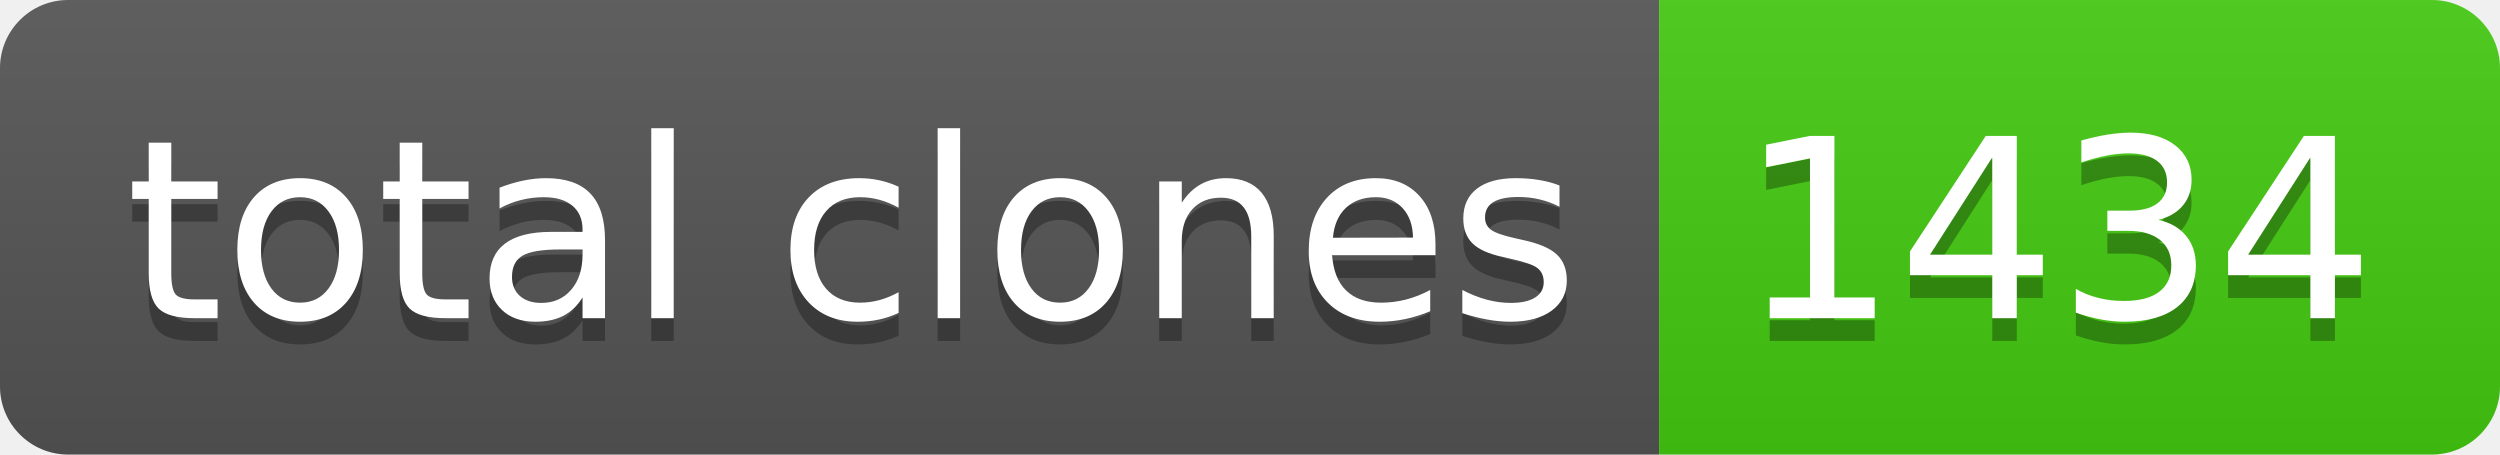
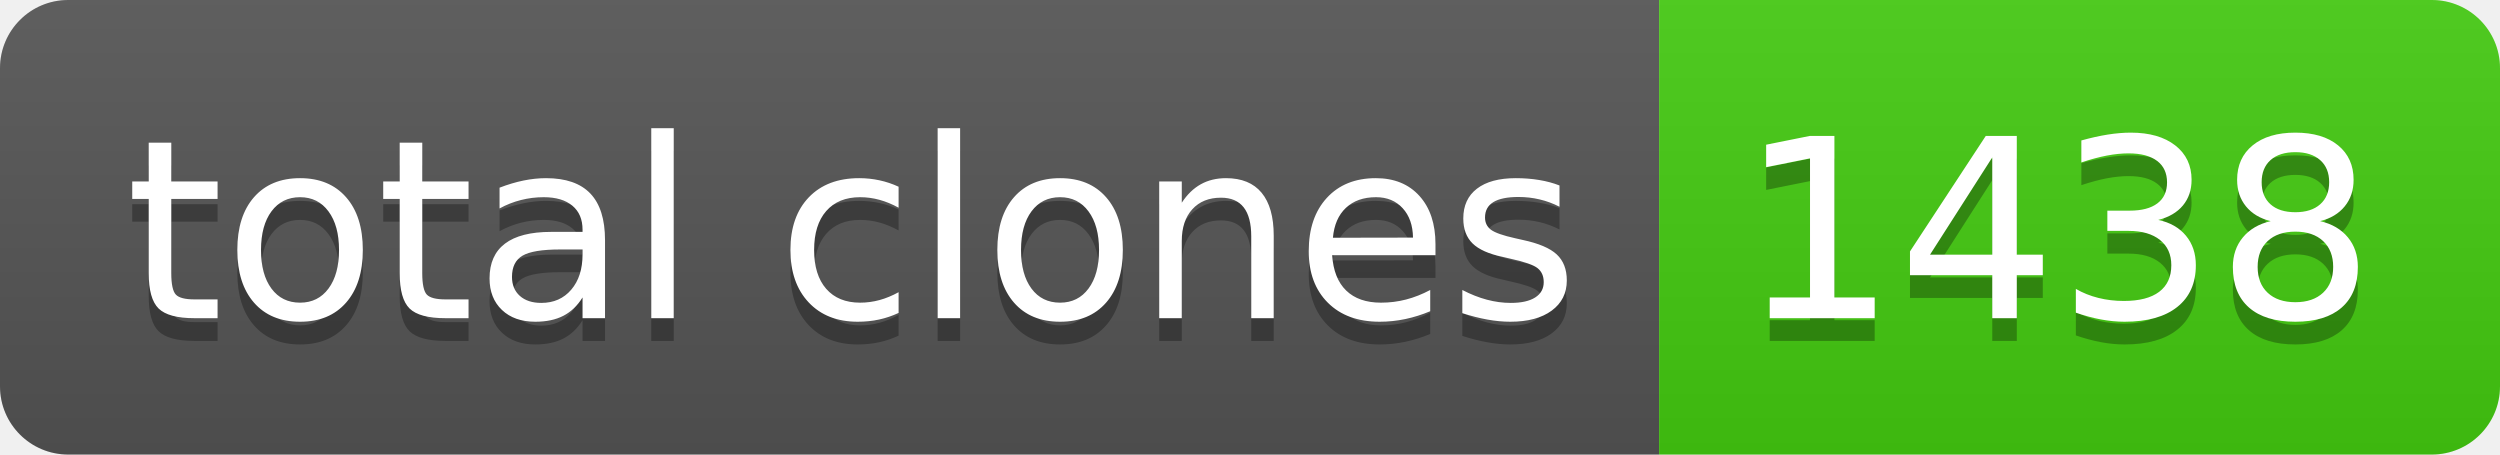
- <svg xmlns="http://www.w3.org/2000/svg" width="110" height="20" role="img" aria-label="total clones: 1434">
+ <svg xmlns="http://www.w3.org/2000/svg" width="110" height="20" role="img" aria-label="total clones: 1438">
  <linearGradient id="s" x2="0" y2="100%">
    <stop offset="0" stop-color="#bbb" stop-opacity=".1" />
    <stop offset="1" stop-opacity=".1" />
  </linearGradient>
  <clipPath id="r">
    <rect width="110" height="20" rx="3" fill="#fff" />
  </clipPath>
  <g clip-path="url(#r)">
    <rect width="73" height="20" fill="#555" />
    <rect x="73" width="37" height="20" fill="#4c1" />
    <rect width="110" height="20" fill="url(#s)" />
  </g>
  <g fill="#fff" text-anchor="middle" font-family="Verdana,Geneva,DejaVu Sans,sans-serif" text-rendering="geometricPrecision" font-size="110">
    <text aria-hidden="true" x="375" y="150" fill="#010101" fill-opacity=".3" transform="scale(.1)" textLength="630">total clones</text>
    <text x="375" y="140" transform="scale(.1)" fill="#fff" textLength="630">total clones</text>
-     <text aria-hidden="true" x="905" y="150" fill="#010101" fill-opacity=".3" transform="scale(.1)" textLength="270">1434</text>
-     <text x="905" y="140" transform="scale(.1)" fill="#fff" textLength="270">1434</text>
+     <text aria-hidden="true" x="905" y="150" fill="#010101" fill-opacity=".3" transform="scale(.1)" textLength="270">1438</text>
+     <text x="905" y="140" transform="scale(.1)" fill="#fff" textLength="270">1438</text>
  </g>
</svg>
